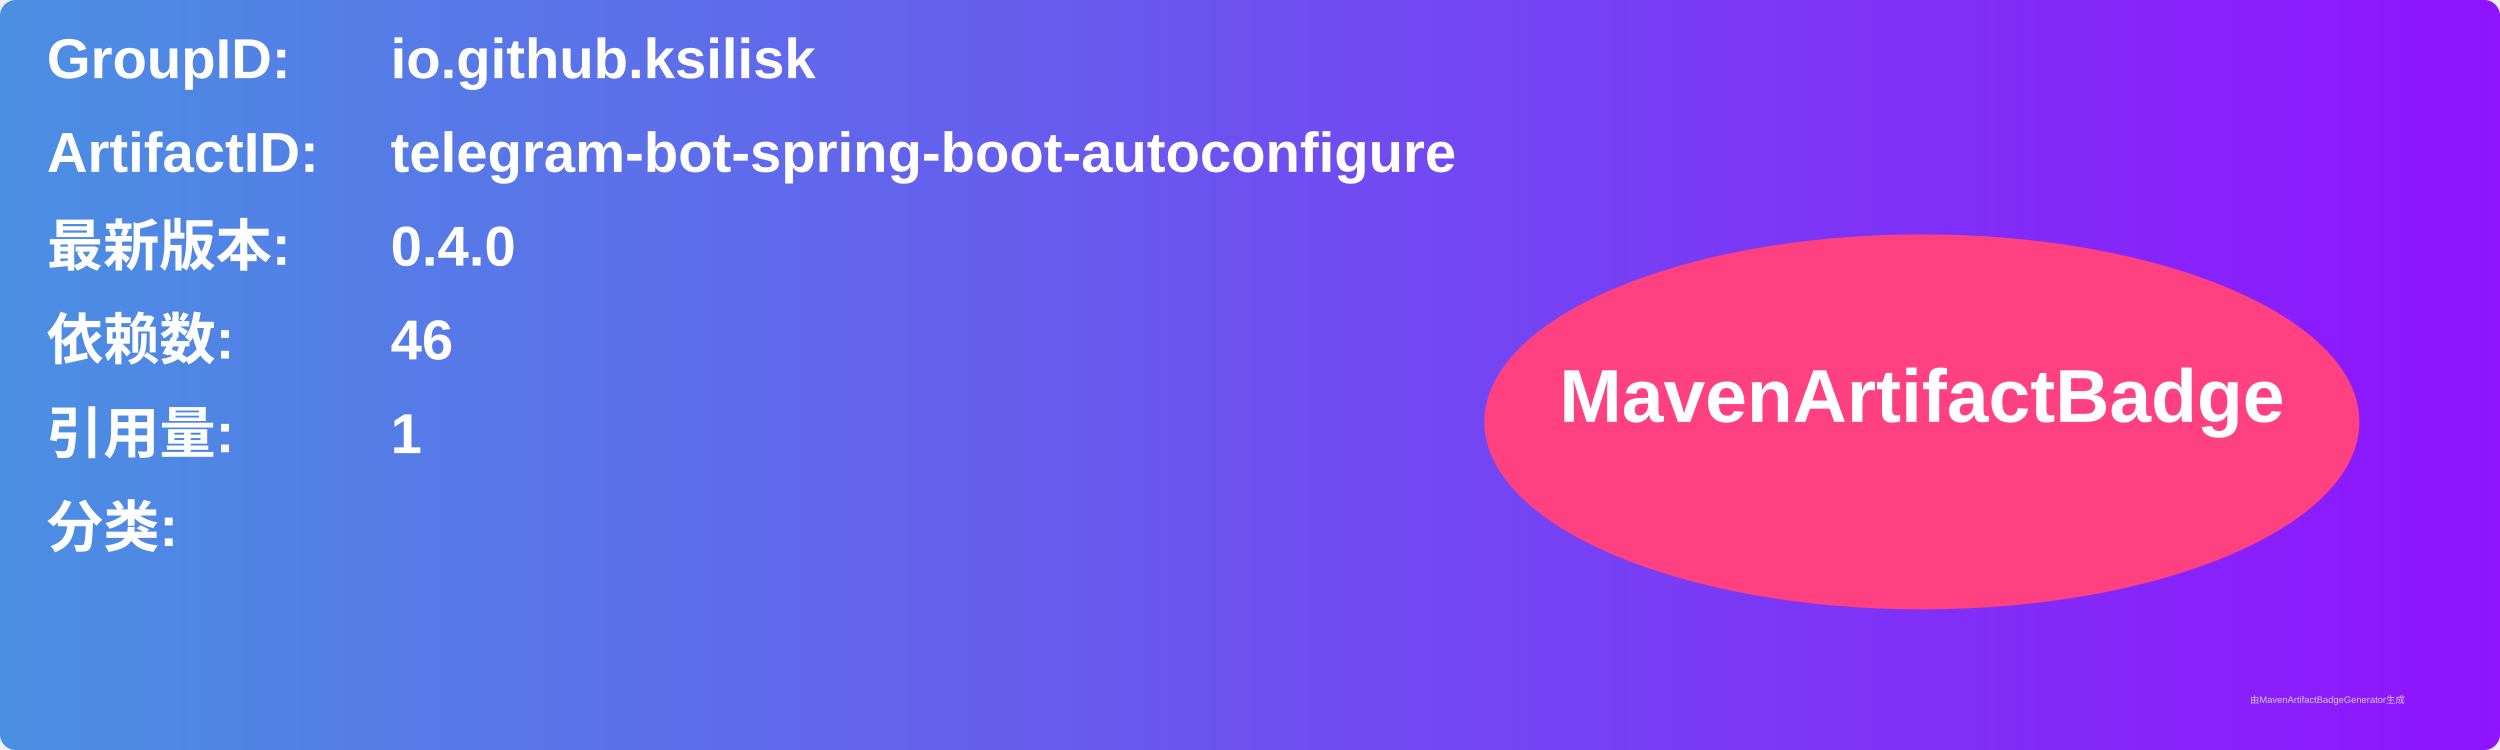
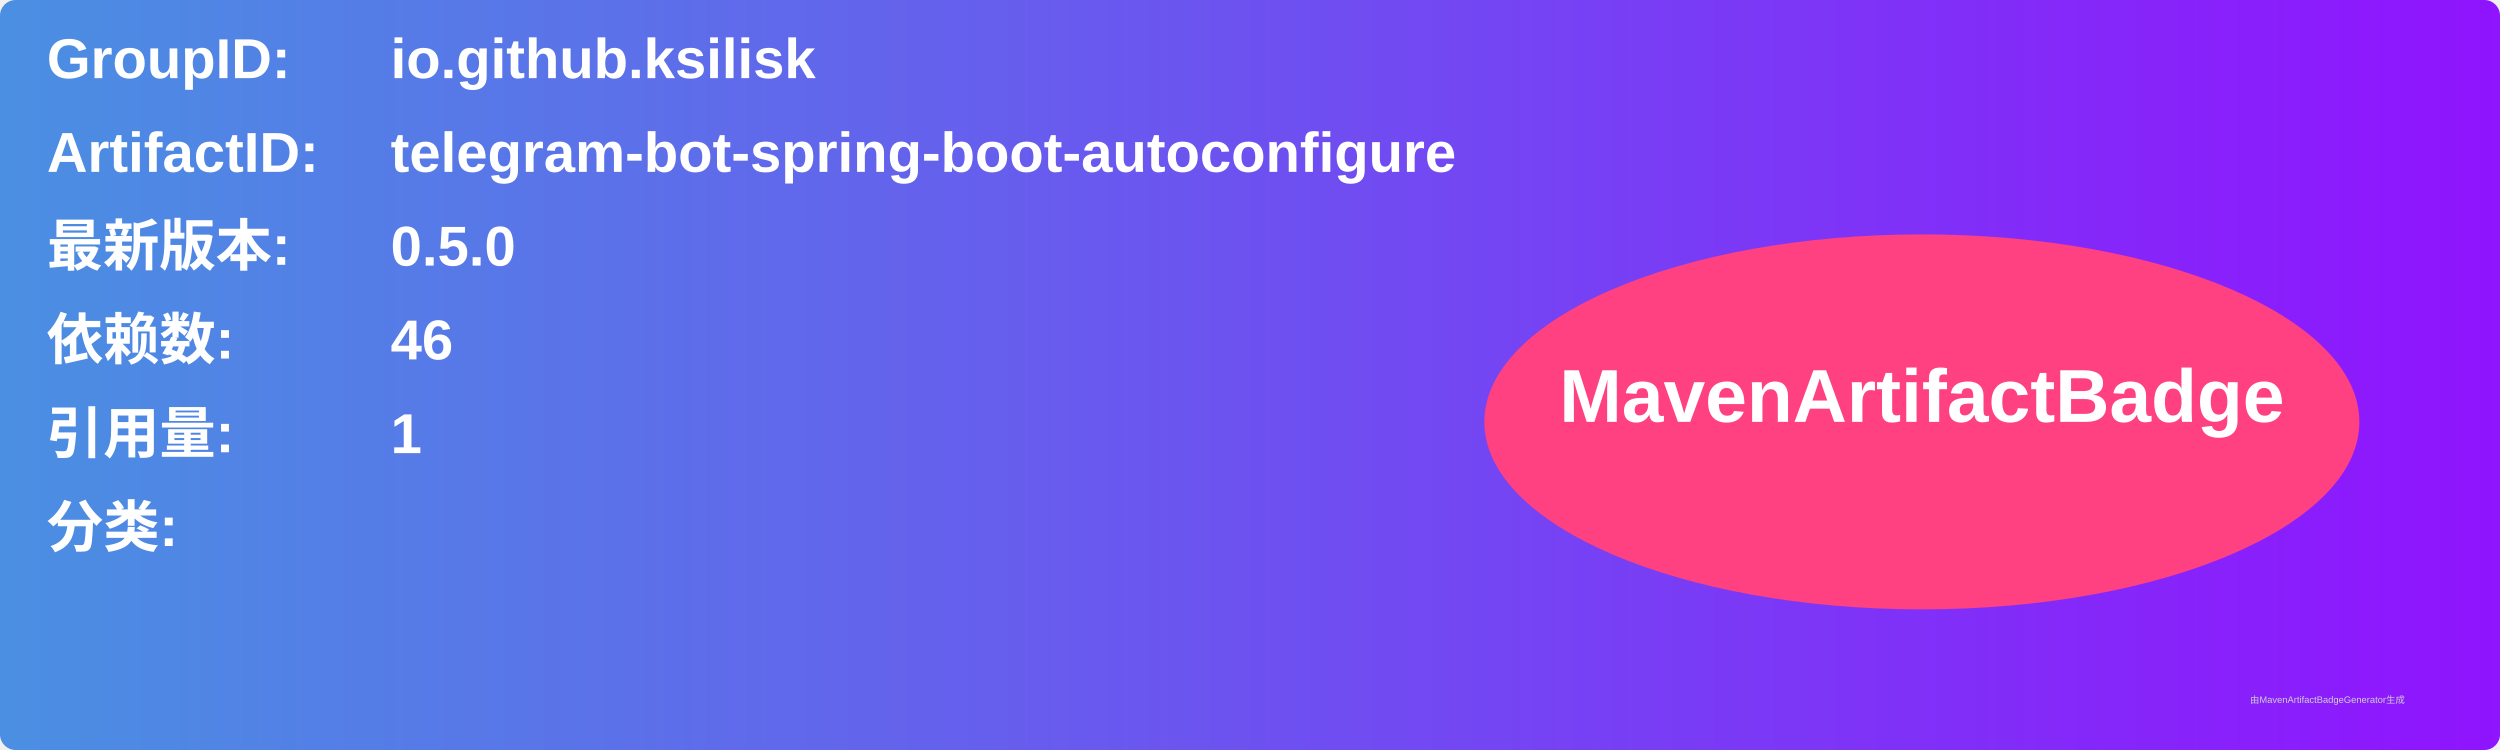
<svg xmlns="http://www.w3.org/2000/svg" width="800" height="240" viewBox="0 0 800 240">
  <linearGradient id="grad" x1="0%" y1="0%" x2="100%" y2="0%">
    <stop offset="0%" stop-color="#4a90e2" />
    <stop offset="100%" stop-color="#9013fe" />
  </linearGradient>
  <rect width="100%" height="100%" rx="5" ry="5" fill="url(#grad)" />
  <g transform="translate(15, 15)">
    <text x="0" y="10" font-family="Arial" font-size="18" fill="white" font-weight="bold" width="260">GroupID:</text>
    <text x="110" y="10" font-family="Arial" font-size="18" fill="white" font-weight="bold" width="460">io.github.ksilisk</text>
    <text x="0" y="40" font-family="Arial" font-size="18" fill="white" font-weight="bold" width="260">ArtifactID:</text>
    <text x="110" y="40" font-family="Arial" font-size="18" fill="white" font-weight="bold" width="460">telegram-bot-spring-boot-autoconfigure</text>
    <text x="0" y="70" font-family="Arial" font-size="18" fill="white" font-weight="bold">最新版本:</text>
    <text x="110" y="70" font-family="Arial" font-size="18" fill="white" font-weight="bold">
-       <tspan font-weight="bold">0.4.0</tspan>
+       <tspan font-weight="bold">0.5.0</tspan>
    </text>
    <text x="0" y="100" font-family="Arial" font-size="18" fill="white" font-weight="bold">依赖数: </text>
    <text x="110" y="100" font-family="Arial" font-size="18" fill="white">
      <tspan font-weight="bold">46</tspan>
    </text>
    <text x="0" y="130" font-family="Arial" font-size="18" fill="white" font-weight="bold">引用量: </text>
    <text x="110" y="130" font-family="Arial" font-size="18" fill="white">
      <tspan font-weight="bold">1</tspan>
    </text>
    <text x="0" y="160" font-family="Arial" font-size="18" fill="white" font-weight="bold">分类:</text>
    <text x="10" y="190" font-family="Arial" font-size="10" fill="white">
      <tspan font-weight="bold" />
    </text>
    <ellipse cx="600" cy="120" rx="140" ry="60" fill="#ff4081" />
    <text x="600" y="120" text-anchor="middle" font-family="Arial" font-size="24" fill="white" font-weight="bold">MavenArtifactBadge</text>
  </g>
  <text x="720" y="225" font-family="Arial" font-size="3" fill="#d0d0d0">由MavenArtifactBadgeGenerator生成</text>
</svg>
